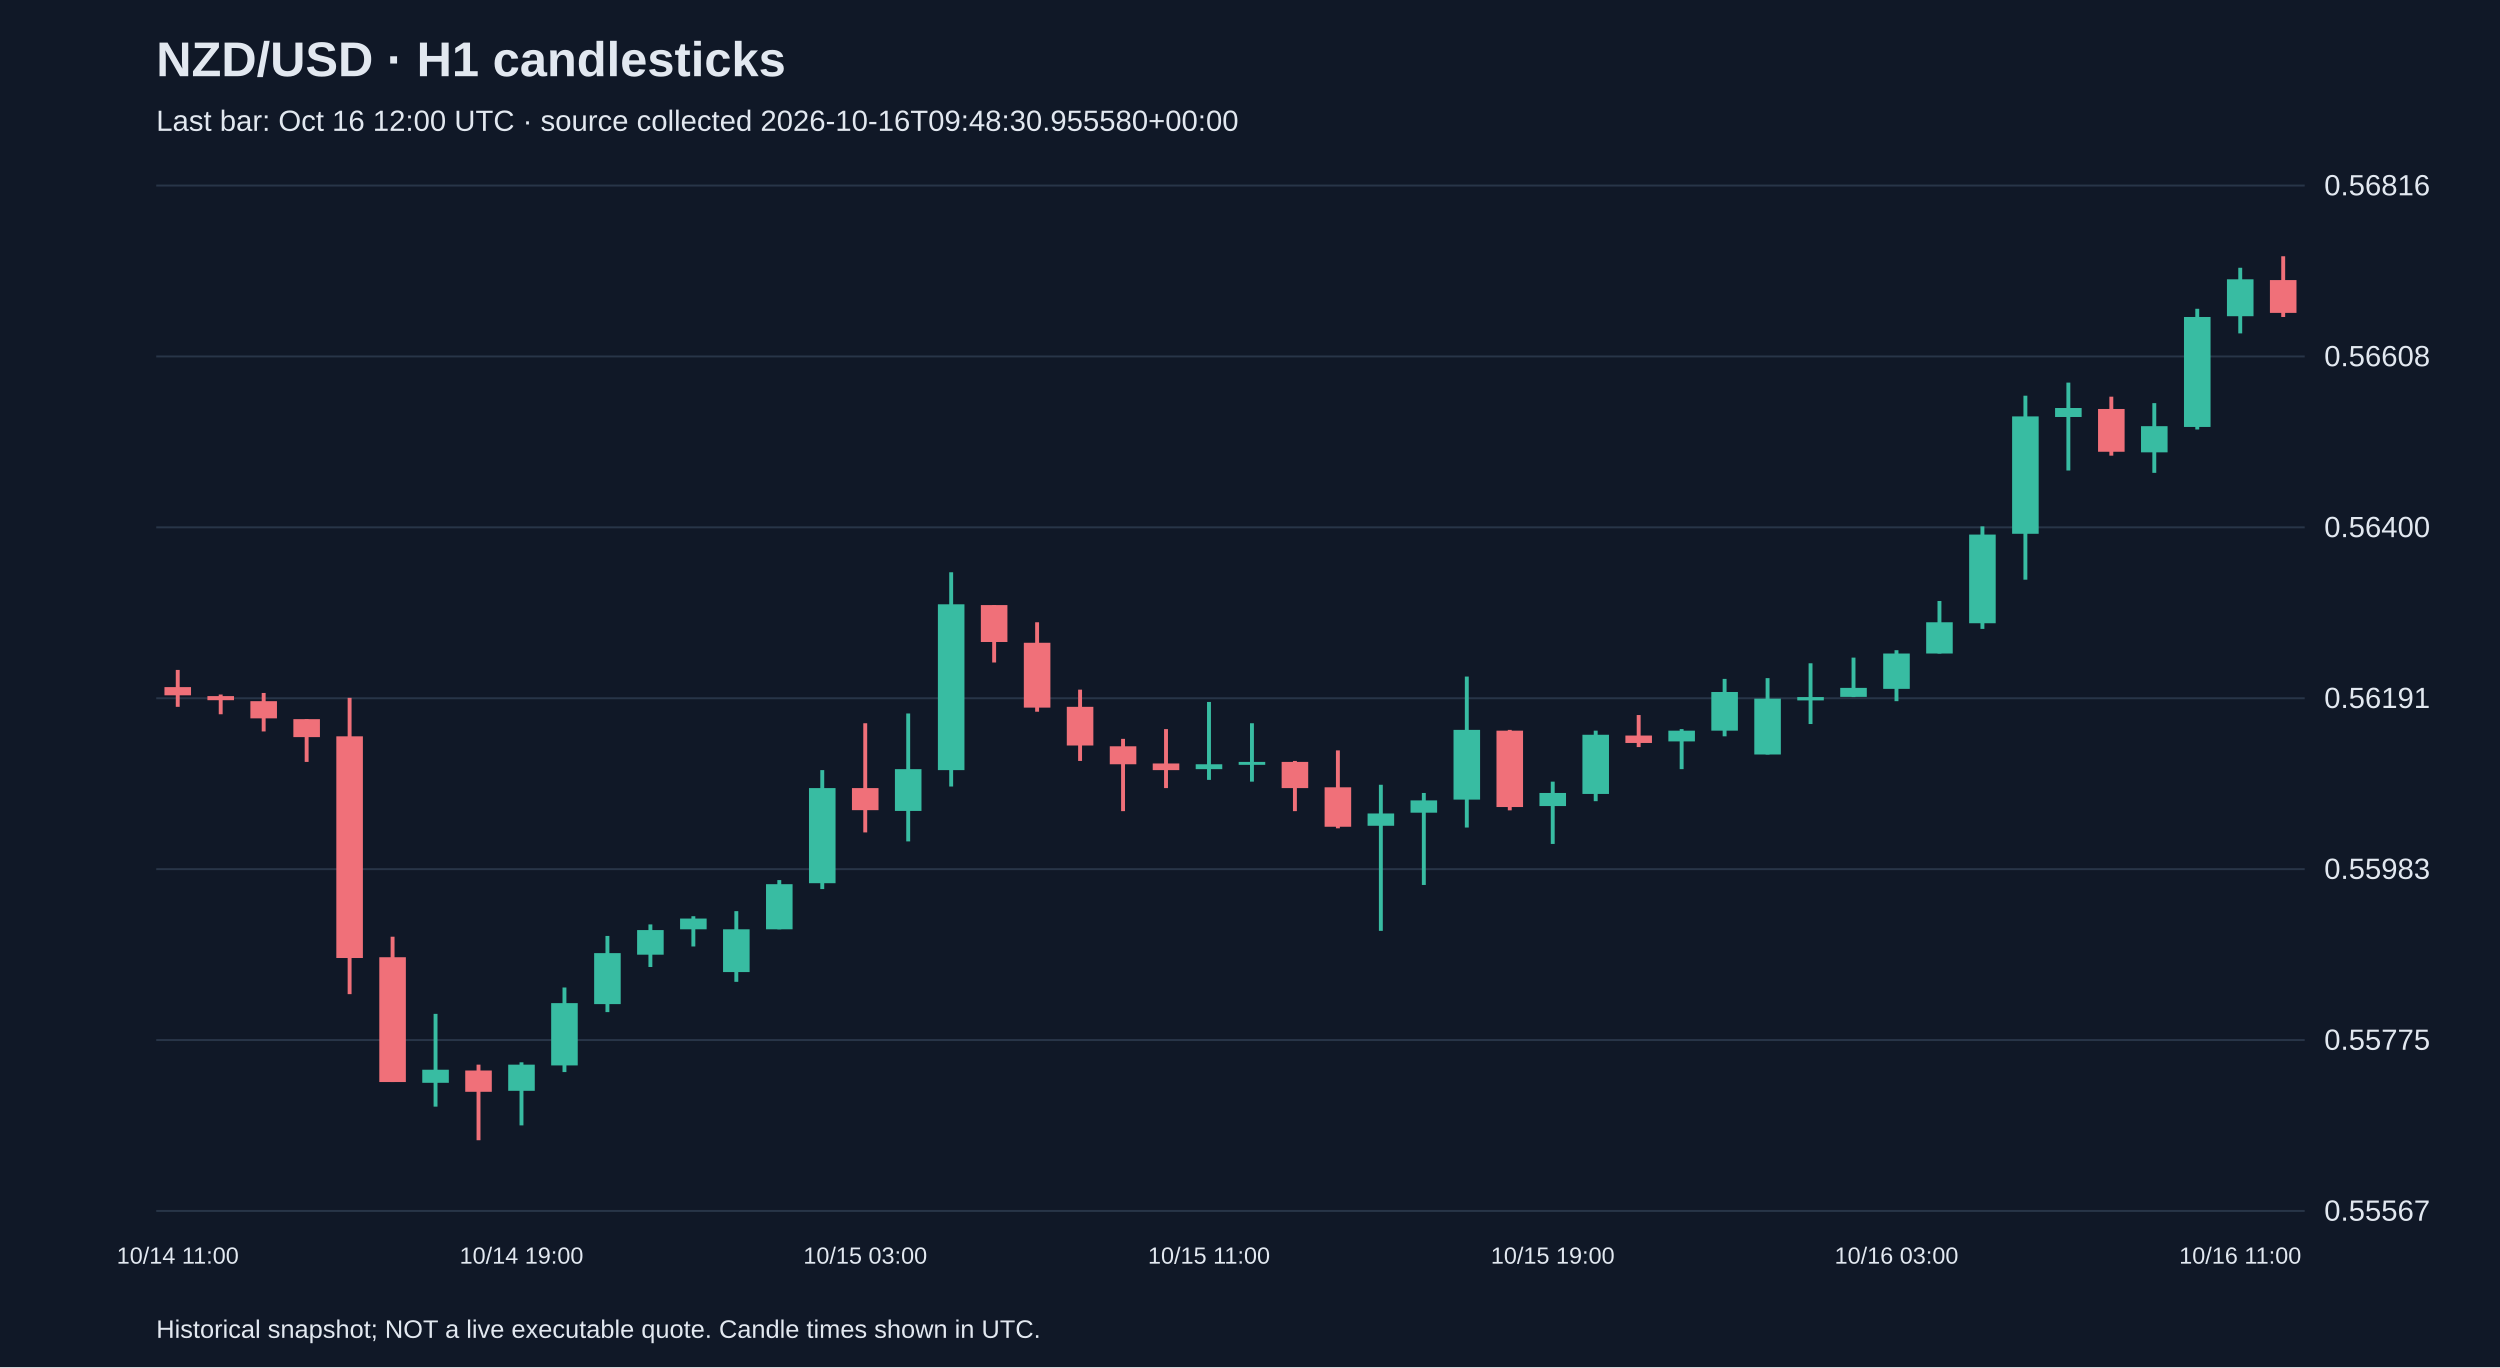
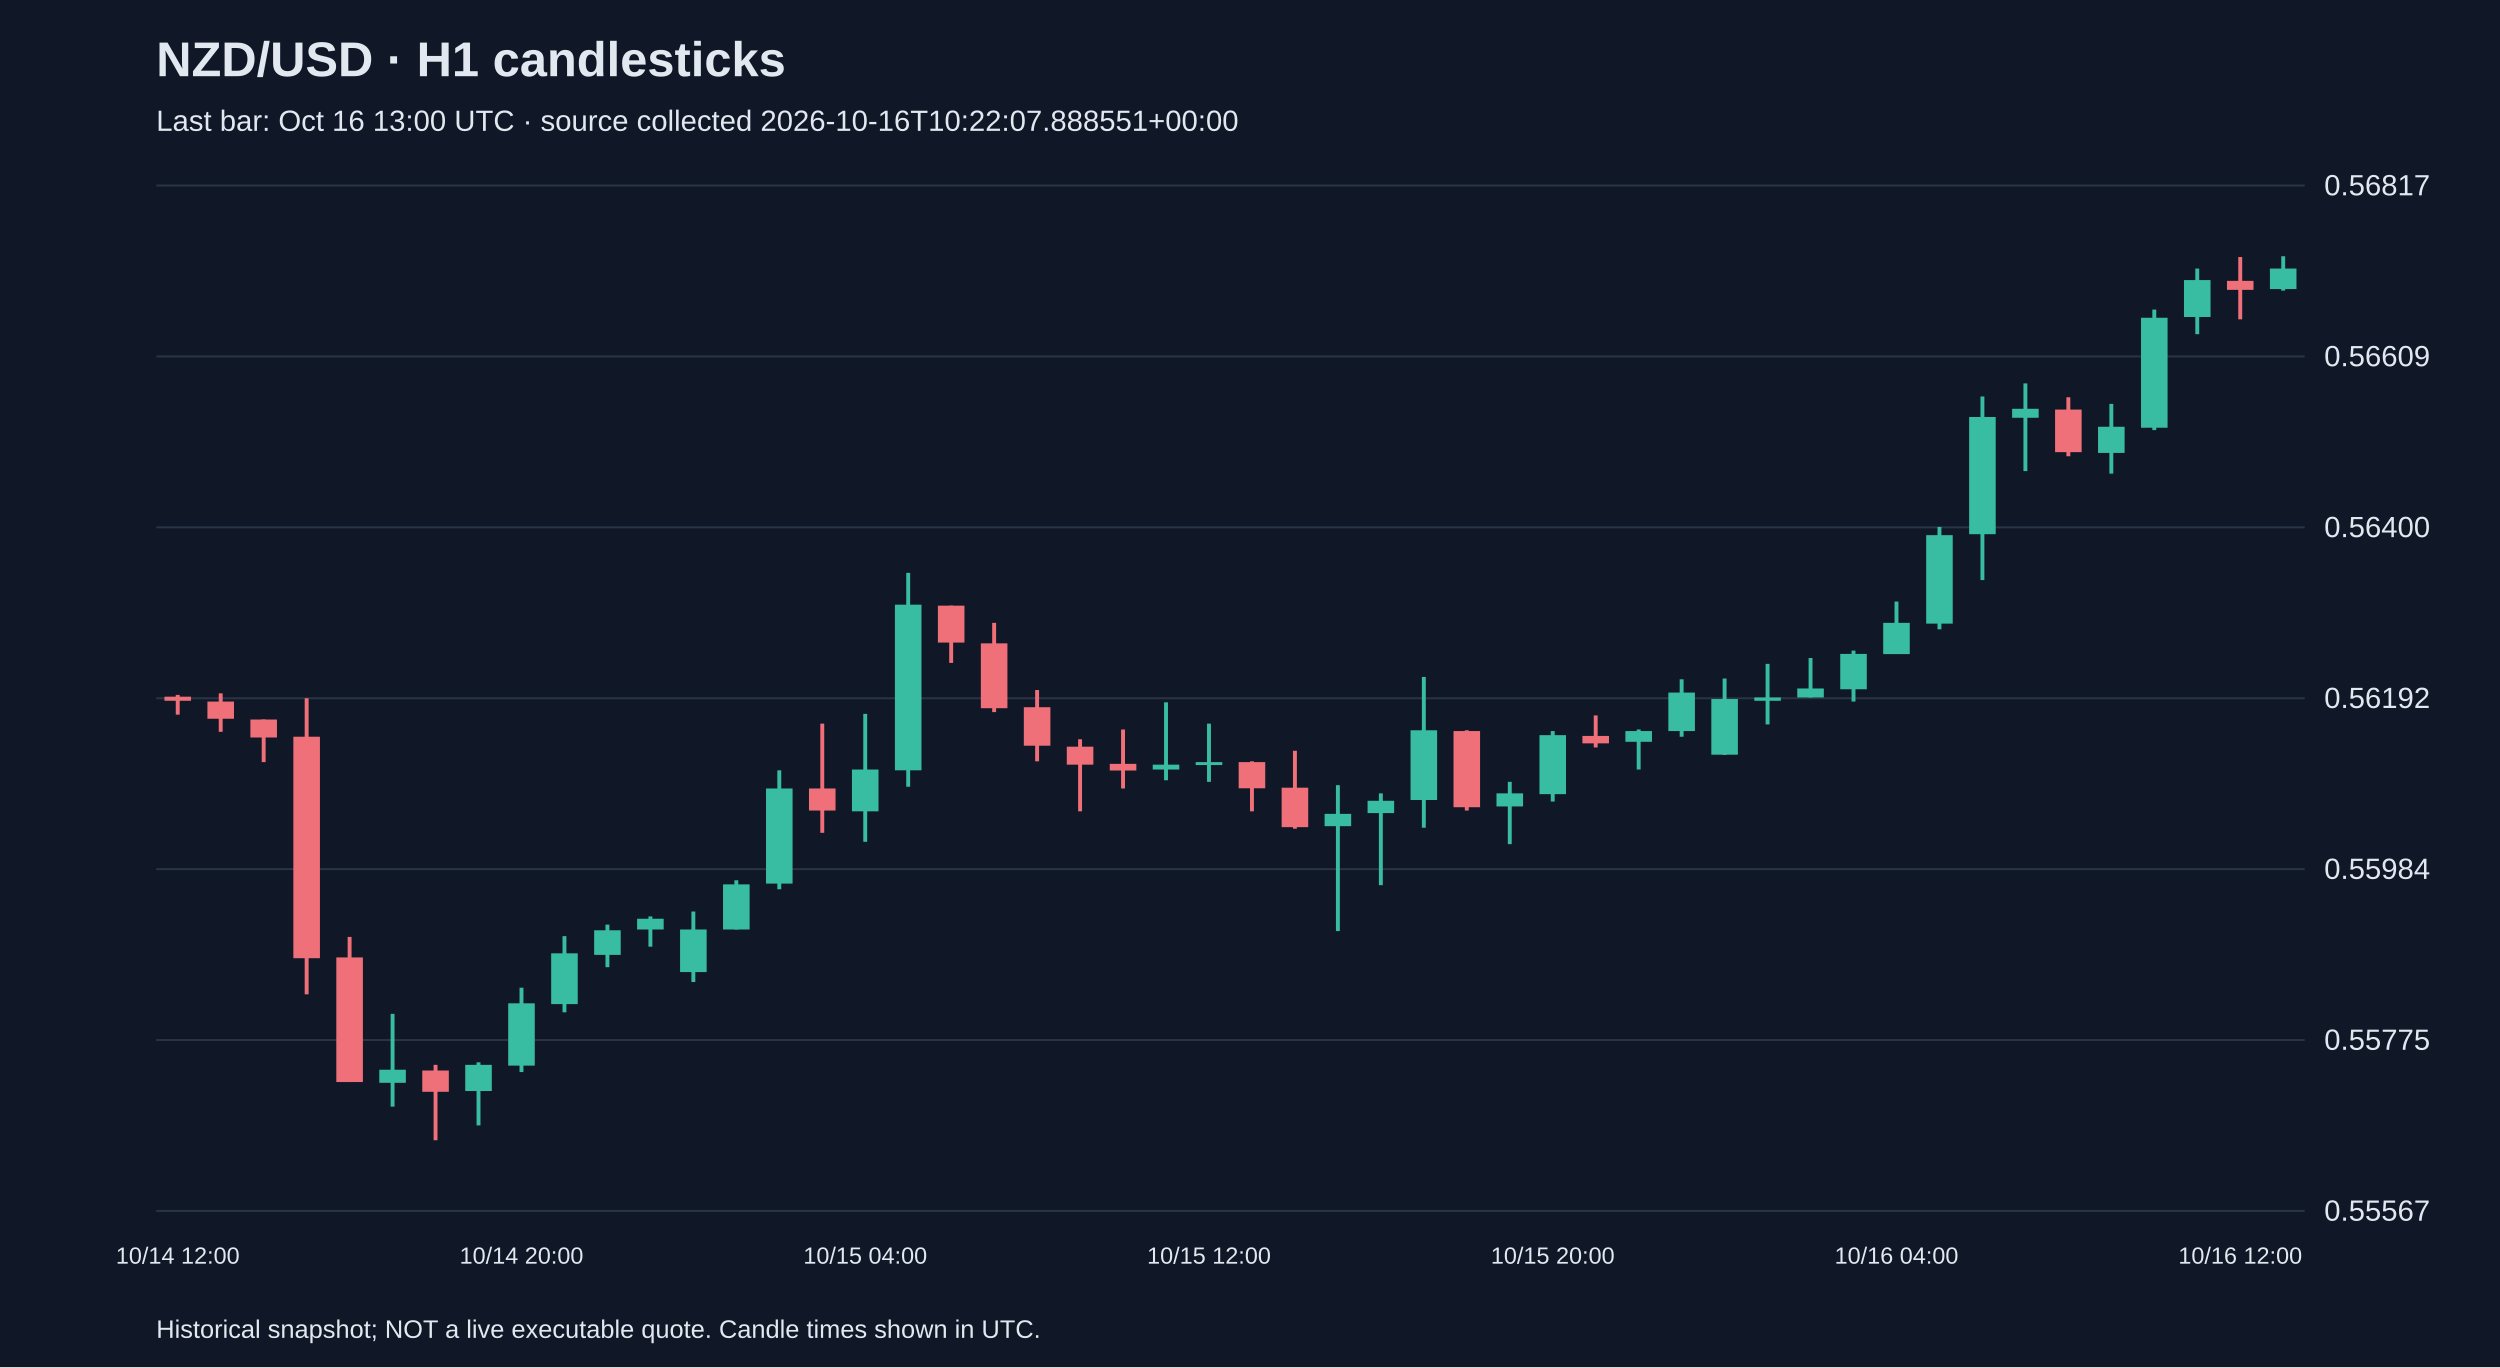
<svg xmlns="http://www.w3.org/2000/svg" viewBox="0 0 1280 700">
  <rect width="100%" height="100%" fill="#101827" />
  <style>text{font-family:Arial,sans-serif;fill:#e2e8f0}</style>
  <text x="80" y="39" font-size="25" font-weight="bold">NZD/USD · H1 candlesticks</text>
-   <text x="80" y="67" font-size="15" fill="#a6b1c5">Last bar: Oct 16 12:00 UTC · source collected 2026-10-16T09:48:30.955580+00:00</text>
+   <text x="80" y="67" font-size="15" fill="#a6b1c5">Last bar: Oct 16 13:00 UTC · source collected 2026-10-16T10:22:07.888551+00:00</text>
  <line x1="80" y1="620.0" x2="1180" y2="620.0" stroke="#283548" />
  <text x="1190" y="625.0" font-size="15">0.55567</text>
  <line x1="80" y1="532.5" x2="1180" y2="532.5" stroke="#283548" />
  <text x="1190" y="537.5" font-size="15">0.55775</text>
  <line x1="80" y1="445.0" x2="1180" y2="445.0" stroke="#283548" />
-   <text x="1190" y="450.0" font-size="15">0.55983</text>
+   <text x="1190" y="450.0" font-size="15">0.55984</text>
  <line x1="80" y1="357.5" x2="1180" y2="357.5" stroke="#283548" />
-   <text x="1190" y="362.5" font-size="15">0.56191</text>
+   <text x="1190" y="362.5" font-size="15">0.56192</text>
  <line x1="80" y1="270.0" x2="1180" y2="270.0" stroke="#283548" />
  <text x="1190" y="275.0" font-size="15">0.56400</text>
  <line x1="80" y1="182.5" x2="1180" y2="182.5" stroke="#283548" />
-   <text x="1190" y="187.5" font-size="15">0.56608</text>
+   <text x="1190" y="187.5" font-size="15">0.56609</text>
  <line x1="80" y1="95.0" x2="1180" y2="95.0" stroke="#283548" />
-   <text x="1190" y="100.0" font-size="15">0.56816</text>
-   <line x1="91.0" y1="343.0" x2="91.0" y2="361.9" stroke="#f07079" stroke-width="2" />
-   <rect x="84.2" y="351.8" width="13.6" height="4.2" fill="#f07079" />
-   <text x="91.0" y="647" text-anchor="middle" font-size="12">10/14 11:00</text>
-   <line x1="113.0" y1="355.6" x2="113.0" y2="365.7" stroke="#f07079" stroke-width="2" />
-   <rect x="106.2" y="356.4" width="13.6" height="2.1" fill="#f07079" />
-   <line x1="135.0" y1="354.8" x2="135.0" y2="374.5" stroke="#f07079" stroke-width="2" />
-   <rect x="128.2" y="359.0" width="13.6" height="8.8" fill="#f07079" />
-   <line x1="157.0" y1="368.2" x2="157.0" y2="390.1" stroke="#f07079" stroke-width="2" />
-   <rect x="150.2" y="368.2" width="13.6" height="9.2" fill="#f07079" />
-   <line x1="179.0" y1="357.3" x2="179.0" y2="509.0" stroke="#f07079" stroke-width="2" />
-   <rect x="172.2" y="377.0" width="13.6" height="113.5" fill="#f07079" />
-   <line x1="201.0" y1="479.6" x2="201.0" y2="554.0" stroke="#f07079" stroke-width="2" />
-   <rect x="194.2" y="490.1" width="13.6" height="63.9" fill="#f07079" />
-   <line x1="223.0" y1="519.1" x2="223.0" y2="566.6" stroke="#38bca2" stroke-width="2" />
-   <rect x="216.2" y="547.7" width="13.6" height="6.7" fill="#38bca2" />
-   <line x1="245.0" y1="545.1" x2="245.0" y2="583.8" stroke="#f07079" stroke-width="2" />
-   <rect x="238.2" y="548.1" width="13.6" height="10.9" fill="#f07079" />
-   <line x1="267.0" y1="543.9" x2="267.0" y2="576.2" stroke="#38bca2" stroke-width="2" />
-   <rect x="260.2" y="545.1" width="13.6" height="13.4" fill="#38bca2" />
-   <text x="267.0" y="647" text-anchor="middle" font-size="12">10/14 19:00</text>
-   <line x1="289.0" y1="505.6" x2="289.0" y2="548.9" stroke="#38bca2" stroke-width="2" />
-   <rect x="282.2" y="513.6" width="13.6" height="31.9" fill="#38bca2" />
-   <line x1="311.0" y1="479.2" x2="311.0" y2="518.2" stroke="#38bca2" stroke-width="2" />
-   <rect x="304.2" y="488.0" width="13.6" height="26.1" fill="#38bca2" />
-   <line x1="333.0" y1="473.3" x2="333.0" y2="495.1" stroke="#38bca2" stroke-width="2" />
-   <rect x="326.2" y="476.2" width="13.6" height="12.6" fill="#38bca2" />
-   <line x1="355.0" y1="469.1" x2="355.0" y2="484.6" stroke="#38bca2" stroke-width="2" />
-   <rect x="348.2" y="470.3" width="13.6" height="5.5" fill="#38bca2" />
-   <line x1="377.0" y1="466.5" x2="377.0" y2="502.7" stroke="#38bca2" stroke-width="2" />
-   <rect x="370.2" y="475.8" width="13.6" height="21.9" fill="#38bca2" />
-   <line x1="399.0" y1="450.6" x2="399.0" y2="475.8" stroke="#38bca2" stroke-width="2" />
-   <rect x="392.2" y="452.7" width="13.6" height="23.1" fill="#38bca2" />
-   <line x1="421.0" y1="394.3" x2="421.0" y2="455.2" stroke="#38bca2" stroke-width="2" />
-   <rect x="414.2" y="403.5" width="13.6" height="48.7" fill="#38bca2" />
-   <line x1="443.0" y1="370.3" x2="443.0" y2="426.2" stroke="#f07079" stroke-width="2" />
-   <rect x="436.2" y="403.5" width="13.6" height="11.3" fill="#f07079" />
-   <text x="443.0" y="647" text-anchor="middle" font-size="12">10/15 03:00</text>
-   <line x1="465.0" y1="365.3" x2="465.0" y2="430.8" stroke="#38bca2" stroke-width="2" />
-   <rect x="458.2" y="393.8" width="13.6" height="21.4" fill="#38bca2" />
-   <line x1="487.0" y1="293.0" x2="487.0" y2="402.7" stroke="#38bca2" stroke-width="2" />
-   <rect x="480.2" y="309.4" width="13.6" height="84.9" fill="#38bca2" />
-   <line x1="509.0" y1="309.8" x2="509.0" y2="339.2" stroke="#f07079" stroke-width="2" />
-   <rect x="502.2" y="309.8" width="13.6" height="18.9" fill="#f07079" />
-   <line x1="531.0" y1="318.6" x2="531.0" y2="364.4" stroke="#f07079" stroke-width="2" />
-   <rect x="524.2" y="329.1" width="13.6" height="33.2" fill="#f07079" />
-   <line x1="553.0" y1="353.1" x2="553.0" y2="389.6" stroke="#f07079" stroke-width="2" />
-   <rect x="546.2" y="361.9" width="13.6" height="19.8" fill="#f07079" />
-   <line x1="575.0" y1="378.3" x2="575.0" y2="415.3" stroke="#f07079" stroke-width="2" />
-   <rect x="568.2" y="382.1" width="13.6" height="9.2" fill="#f07079" />
-   <line x1="597.0" y1="373.3" x2="597.0" y2="403.5" stroke="#f07079" stroke-width="2" />
-   <rect x="590.2" y="390.9" width="13.6" height="3.4" fill="#f07079" />
-   <line x1="619.0" y1="359.4" x2="619.0" y2="399.3" stroke="#38bca2" stroke-width="2" />
-   <rect x="612.2" y="391.3" width="13.6" height="2.5" fill="#38bca2" />
-   <text x="619.0" y="647" text-anchor="middle" font-size="12">10/15 11:00</text>
-   <line x1="641.0" y1="370.3" x2="641.0" y2="400.2" stroke="#38bca2" stroke-width="2" />
-   <rect x="634.2" y="390.1" width="13.6" height="1.5" fill="#38bca2" />
-   <line x1="663.0" y1="389.6" x2="663.0" y2="415.3" stroke="#f07079" stroke-width="2" />
-   <rect x="656.2" y="390.1" width="13.6" height="13.4" fill="#f07079" />
-   <line x1="685.0" y1="384.2" x2="685.0" y2="424.1" stroke="#f07079" stroke-width="2" />
-   <rect x="678.2" y="403.1" width="13.6" height="20.2" fill="#f07079" />
-   <line x1="707.0" y1="401.8" x2="707.0" y2="476.6" stroke="#38bca2" stroke-width="2" />
-   <rect x="700.2" y="416.5" width="13.6" height="6.3" fill="#38bca2" />
-   <line x1="729.0" y1="406.0" x2="729.0" y2="453.1" stroke="#38bca2" stroke-width="2" />
-   <rect x="722.2" y="409.8" width="13.6" height="6.3" fill="#38bca2" />
-   <line x1="751.0" y1="346.4" x2="751.0" y2="423.7" stroke="#38bca2" stroke-width="2" />
-   <rect x="744.2" y="373.7" width="13.6" height="35.7" fill="#38bca2" />
-   <line x1="773.0" y1="373.7" x2="773.0" y2="414.9" stroke="#f07079" stroke-width="2" />
-   <rect x="766.2" y="374.1" width="13.6" height="39.1" fill="#f07079" />
-   <line x1="795.0" y1="400.2" x2="795.0" y2="432.1" stroke="#38bca2" stroke-width="2" />
-   <rect x="788.2" y="406.0" width="13.6" height="6.7" fill="#38bca2" />
-   <text x="795.0" y="647" text-anchor="middle" font-size="12">10/15 19:00</text>
-   <line x1="817.0" y1="374.1" x2="817.0" y2="410.2" stroke="#38bca2" stroke-width="2" />
-   <rect x="810.2" y="376.2" width="13.6" height="30.3" fill="#38bca2" />
-   <line x1="839.0" y1="366.1" x2="839.0" y2="382.5" stroke="#f07079" stroke-width="2" />
-   <rect x="832.2" y="376.6" width="13.6" height="3.8" fill="#f07079" />
-   <line x1="861.0" y1="373.3" x2="861.0" y2="393.8" stroke="#38bca2" stroke-width="2" />
-   <rect x="854.2" y="374.1" width="13.6" height="5.5" fill="#38bca2" />
-   <line x1="883.0" y1="347.6" x2="883.0" y2="377.0" stroke="#38bca2" stroke-width="2" />
-   <rect x="876.2" y="354.3" width="13.6" height="19.8" fill="#38bca2" />
-   <line x1="905.0" y1="347.2" x2="905.0" y2="386.3" stroke="#38bca2" stroke-width="2" />
-   <rect x="898.2" y="357.7" width="13.6" height="28.6" fill="#38bca2" />
-   <line x1="927.0" y1="339.6" x2="927.0" y2="370.7" stroke="#38bca2" stroke-width="2" />
-   <rect x="920.2" y="356.9" width="13.6" height="1.7" fill="#38bca2" />
-   <line x1="949.0" y1="336.7" x2="949.0" y2="356.9" stroke="#38bca2" stroke-width="2" />
-   <rect x="942.2" y="352.2" width="13.6" height="4.6" fill="#38bca2" />
-   <line x1="971.0" y1="332.9" x2="971.0" y2="359.0" stroke="#38bca2" stroke-width="2" />
-   <rect x="964.2" y="334.6" width="13.6" height="18.1" fill="#38bca2" />
-   <text x="971.0" y="647" text-anchor="middle" font-size="12">10/16 03:00</text>
-   <line x1="993.0" y1="307.7" x2="993.0" y2="334.6" stroke="#38bca2" stroke-width="2" />
-   <rect x="986.2" y="318.6" width="13.6" height="16.0" fill="#38bca2" />
-   <line x1="1015.0" y1="269.5" x2="1015.0" y2="322.0" stroke="#38bca2" stroke-width="2" />
-   <rect x="1008.2" y="273.7" width="13.6" height="45.4" fill="#38bca2" />
-   <line x1="1037.0" y1="202.6" x2="1037.0" y2="296.8" stroke="#38bca2" stroke-width="2" />
-   <rect x="1030.2" y="213.2" width="13.6" height="60.1" fill="#38bca2" />
-   <line x1="1059.0" y1="195.9" x2="1059.0" y2="240.9" stroke="#38bca2" stroke-width="2" />
-   <rect x="1052.2" y="208.9" width="13.6" height="4.6" fill="#38bca2" />
-   <line x1="1081.0" y1="203.1" x2="1081.0" y2="233.3" stroke="#f07079" stroke-width="2" />
-   <rect x="1074.2" y="209.4" width="13.6" height="21.9" fill="#f07079" />
-   <line x1="1103.0" y1="206.4" x2="1103.0" y2="242.1" stroke="#38bca2" stroke-width="2" />
-   <rect x="1096.2" y="218.2" width="13.6" height="13.4" fill="#38bca2" />
-   <line x1="1125.0" y1="158.1" x2="1125.0" y2="219.9" stroke="#38bca2" stroke-width="2" />
-   <rect x="1118.2" y="162.3" width="13.6" height="56.3" fill="#38bca2" />
-   <line x1="1147.0" y1="137.1" x2="1147.0" y2="170.7" stroke="#38bca2" stroke-width="2" />
-   <rect x="1140.2" y="143.0" width="13.6" height="18.9" fill="#38bca2" />
-   <text x="1147.0" y="647" text-anchor="middle" font-size="12">10/16 11:00</text>
-   <line x1="1169.0" y1="131.2" x2="1169.0" y2="162.3" stroke="#f07079" stroke-width="2" />
-   <rect x="1162.2" y="143.4" width="13.6" height="16.8" fill="#f07079" />
+   <text x="1190" y="100.0" font-size="15">0.56817</text>
+   <line x1="91.0" y1="355.8" x2="91.0" y2="365.9" stroke="#f07079" stroke-width="2" />
+   <rect x="84.2" y="356.7" width="13.6" height="2.1" fill="#f07079" />
+   <text x="91.0" y="647" text-anchor="middle" font-size="12">10/14 12:00</text>
+   <line x1="113.0" y1="355.0" x2="113.0" y2="374.7" stroke="#f07079" stroke-width="2" />
+   <rect x="106.2" y="359.2" width="13.6" height="8.8" fill="#f07079" />
+   <line x1="135.0" y1="368.4" x2="135.0" y2="390.2" stroke="#f07079" stroke-width="2" />
+   <rect x="128.2" y="368.4" width="13.6" height="9.2" fill="#f07079" />
+   <line x1="157.0" y1="357.5" x2="157.0" y2="509.1" stroke="#f07079" stroke-width="2" />
+   <rect x="150.2" y="377.2" width="13.6" height="113.4" fill="#f07079" />
+   <line x1="179.0" y1="479.7" x2="179.0" y2="554.0" stroke="#f07079" stroke-width="2" />
+   <rect x="172.2" y="490.2" width="13.6" height="63.8" fill="#f07079" />
+   <line x1="201.0" y1="519.1" x2="201.0" y2="566.6" stroke="#38bca2" stroke-width="2" />
+   <rect x="194.2" y="547.7" width="13.6" height="6.7" fill="#38bca2" />
+   <line x1="223.0" y1="545.2" x2="223.0" y2="583.8" stroke="#f07079" stroke-width="2" />
+   <rect x="216.2" y="548.1" width="13.6" height="10.9" fill="#f07079" />
+   <line x1="245.0" y1="543.9" x2="245.0" y2="576.2" stroke="#38bca2" stroke-width="2" />
+   <rect x="238.2" y="545.2" width="13.6" height="13.4" fill="#38bca2" />
+   <line x1="267.0" y1="505.7" x2="267.0" y2="548.9" stroke="#38bca2" stroke-width="2" />
+   <rect x="260.2" y="513.7" width="13.6" height="31.9" fill="#38bca2" />
+   <text x="267.0" y="647" text-anchor="middle" font-size="12">10/14 20:00</text>
+   <line x1="289.0" y1="479.3" x2="289.0" y2="518.3" stroke="#38bca2" stroke-width="2" />
+   <rect x="282.2" y="488.1" width="13.6" height="26.0" fill="#38bca2" />
+   <line x1="311.0" y1="473.4" x2="311.0" y2="495.2" stroke="#38bca2" stroke-width="2" />
+   <rect x="304.2" y="476.3" width="13.6" height="12.6" fill="#38bca2" />
+   <line x1="333.0" y1="469.2" x2="333.0" y2="484.7" stroke="#38bca2" stroke-width="2" />
+   <rect x="326.2" y="470.4" width="13.6" height="5.5" fill="#38bca2" />
+   <line x1="355.0" y1="466.7" x2="355.0" y2="502.8" stroke="#38bca2" stroke-width="2" />
+   <rect x="348.2" y="475.9" width="13.6" height="21.8" fill="#38bca2" />
+   <line x1="377.0" y1="450.7" x2="377.0" y2="475.9" stroke="#38bca2" stroke-width="2" />
+   <rect x="370.2" y="452.8" width="13.6" height="23.1" fill="#38bca2" />
+   <line x1="399.0" y1="394.4" x2="399.0" y2="455.3" stroke="#38bca2" stroke-width="2" />
+   <rect x="392.2" y="403.7" width="13.6" height="48.7" fill="#38bca2" />
+   <line x1="421.0" y1="370.5" x2="421.0" y2="426.4" stroke="#f07079" stroke-width="2" />
+   <rect x="414.2" y="403.7" width="13.6" height="11.3" fill="#f07079" />
+   <line x1="443.0" y1="365.5" x2="443.0" y2="431.0" stroke="#38bca2" stroke-width="2" />
+   <rect x="436.2" y="394.0" width="13.6" height="21.4" fill="#38bca2" />
+   <text x="443.0" y="647" text-anchor="middle" font-size="12">10/15 04:00</text>
+   <line x1="465.0" y1="293.3" x2="465.0" y2="402.8" stroke="#38bca2" stroke-width="2" />
+   <rect x="458.2" y="309.6" width="13.6" height="84.8" fill="#38bca2" />
+   <line x1="487.0" y1="310.1" x2="487.0" y2="339.4" stroke="#f07079" stroke-width="2" />
+   <rect x="480.2" y="310.1" width="13.6" height="18.9" fill="#f07079" />
+   <line x1="509.0" y1="318.9" x2="509.0" y2="364.6" stroke="#f07079" stroke-width="2" />
+   <rect x="502.2" y="329.4" width="13.6" height="33.2" fill="#f07079" />
+   <line x1="531.0" y1="353.3" x2="531.0" y2="389.8" stroke="#f07079" stroke-width="2" />
+   <rect x="524.2" y="362.1" width="13.6" height="19.7" fill="#f07079" />
+   <line x1="553.0" y1="378.5" x2="553.0" y2="415.4" stroke="#f07079" stroke-width="2" />
+   <rect x="546.2" y="382.3" width="13.6" height="9.2" fill="#f07079" />
+   <line x1="575.0" y1="373.5" x2="575.0" y2="403.7" stroke="#f07079" stroke-width="2" />
+   <rect x="568.2" y="391.1" width="13.6" height="3.4" fill="#f07079" />
+   <line x1="597.0" y1="359.6" x2="597.0" y2="399.5" stroke="#38bca2" stroke-width="2" />
+   <rect x="590.2" y="391.5" width="13.6" height="2.5" fill="#38bca2" />
+   <line x1="619.0" y1="370.5" x2="619.0" y2="400.3" stroke="#38bca2" stroke-width="2" />
+   <rect x="612.2" y="390.2" width="13.6" height="1.5" fill="#38bca2" />
+   <text x="619.0" y="647" text-anchor="middle" font-size="12">10/15 12:00</text>
+   <line x1="641.0" y1="389.8" x2="641.0" y2="415.4" stroke="#f07079" stroke-width="2" />
+   <rect x="634.2" y="390.2" width="13.6" height="13.4" fill="#f07079" />
+   <line x1="663.0" y1="384.4" x2="663.0" y2="424.3" stroke="#f07079" stroke-width="2" />
+   <rect x="656.2" y="403.3" width="13.6" height="20.2" fill="#f07079" />
+   <line x1="685.0" y1="402.0" x2="685.0" y2="476.7" stroke="#38bca2" stroke-width="2" />
+   <rect x="678.2" y="416.7" width="13.6" height="6.3" fill="#38bca2" />
+   <line x1="707.0" y1="406.2" x2="707.0" y2="453.2" stroke="#38bca2" stroke-width="2" />
+   <rect x="700.2" y="410.0" width="13.6" height="6.3" fill="#38bca2" />
+   <line x1="729.0" y1="346.6" x2="729.0" y2="423.8" stroke="#38bca2" stroke-width="2" />
+   <rect x="722.2" y="373.9" width="13.6" height="35.7" fill="#38bca2" />
+   <line x1="751.0" y1="373.9" x2="751.0" y2="415.0" stroke="#f07079" stroke-width="2" />
+   <rect x="744.2" y="374.3" width="13.6" height="39.0" fill="#f07079" />
+   <line x1="773.0" y1="400.3" x2="773.0" y2="432.2" stroke="#38bca2" stroke-width="2" />
+   <rect x="766.2" y="406.2" width="13.6" height="6.7" fill="#38bca2" />
+   <line x1="795.0" y1="374.3" x2="795.0" y2="410.4" stroke="#38bca2" stroke-width="2" />
+   <rect x="788.2" y="376.4" width="13.6" height="30.2" fill="#38bca2" />
+   <text x="795.0" y="647" text-anchor="middle" font-size="12">10/15 20:00</text>
+   <line x1="817.0" y1="366.3" x2="817.0" y2="382.7" stroke="#f07079" stroke-width="2" />
+   <rect x="810.2" y="376.8" width="13.6" height="3.8" fill="#f07079" />
+   <line x1="839.0" y1="373.5" x2="839.0" y2="394.0" stroke="#38bca2" stroke-width="2" />
+   <rect x="832.2" y="374.3" width="13.6" height="5.5" fill="#38bca2" />
+   <line x1="861.0" y1="347.8" x2="861.0" y2="377.2" stroke="#38bca2" stroke-width="2" />
+   <rect x="854.2" y="354.6" width="13.6" height="19.7" fill="#38bca2" />
+   <line x1="883.0" y1="347.4" x2="883.0" y2="386.5" stroke="#38bca2" stroke-width="2" />
+   <rect x="876.2" y="357.9" width="13.6" height="28.5" fill="#38bca2" />
+   <line x1="905.0" y1="339.9" x2="905.0" y2="370.9" stroke="#38bca2" stroke-width="2" />
+   <rect x="898.2" y="357.1" width="13.6" height="1.7" fill="#38bca2" />
+   <line x1="927.0" y1="336.9" x2="927.0" y2="357.1" stroke="#38bca2" stroke-width="2" />
+   <rect x="920.2" y="352.5" width="13.6" height="4.6" fill="#38bca2" />
+   <line x1="949.0" y1="333.1" x2="949.0" y2="359.2" stroke="#38bca2" stroke-width="2" />
+   <rect x="942.2" y="334.8" width="13.6" height="18.1" fill="#38bca2" />
+   <line x1="971.0" y1="308.0" x2="971.0" y2="334.8" stroke="#38bca2" stroke-width="2" />
+   <rect x="964.2" y="318.9" width="13.6" height="16.0" fill="#38bca2" />
+   <text x="971.0" y="647" text-anchor="middle" font-size="12">10/16 04:00</text>
+   <line x1="993.0" y1="269.8" x2="993.0" y2="322.2" stroke="#38bca2" stroke-width="2" />
+   <rect x="986.2" y="274.0" width="13.6" height="45.3" fill="#38bca2" />
+   <line x1="1015.0" y1="203.0" x2="1015.0" y2="297.0" stroke="#38bca2" stroke-width="2" />
+   <rect x="1008.2" y="213.5" width="13.6" height="60.0" fill="#38bca2" />
+   <line x1="1037.0" y1="196.3" x2="1037.0" y2="241.2" stroke="#38bca2" stroke-width="2" />
+   <rect x="1030.2" y="209.3" width="13.6" height="4.6" fill="#38bca2" />
+   <line x1="1059.0" y1="203.4" x2="1059.0" y2="233.6" stroke="#f07079" stroke-width="2" />
+   <rect x="1052.2" y="209.7" width="13.6" height="21.8" fill="#f07079" />
+   <line x1="1081.0" y1="206.8" x2="1081.0" y2="242.5" stroke="#38bca2" stroke-width="2" />
+   <rect x="1074.2" y="218.5" width="13.6" height="13.4" fill="#38bca2" />
+   <line x1="1103.0" y1="158.5" x2="1103.0" y2="220.2" stroke="#38bca2" stroke-width="2" />
+   <rect x="1096.2" y="162.7" width="13.6" height="56.3" fill="#38bca2" />
+   <line x1="1125.0" y1="137.5" x2="1125.0" y2="171.1" stroke="#38bca2" stroke-width="2" />
+   <rect x="1118.2" y="143.4" width="13.6" height="18.9" fill="#38bca2" />
+   <line x1="1147.0" y1="131.6" x2="1147.0" y2="163.5" stroke="#f07079" stroke-width="2" />
+   <rect x="1140.2" y="143.8" width="13.6" height="4.6" fill="#f07079" />
+   <text x="1147.0" y="647" text-anchor="middle" font-size="12">10/16 12:00</text>
+   <line x1="1169.0" y1="131.2" x2="1169.0" y2="148.8" stroke="#38bca2" stroke-width="2" />
+   <rect x="1162.2" y="137.5" width="13.6" height="10.5" fill="#38bca2" />
  <text x="80" y="685" font-size="13">Historical snapshot; NOT a live executable quote. Candle times shown in UTC.</text>
</svg>
